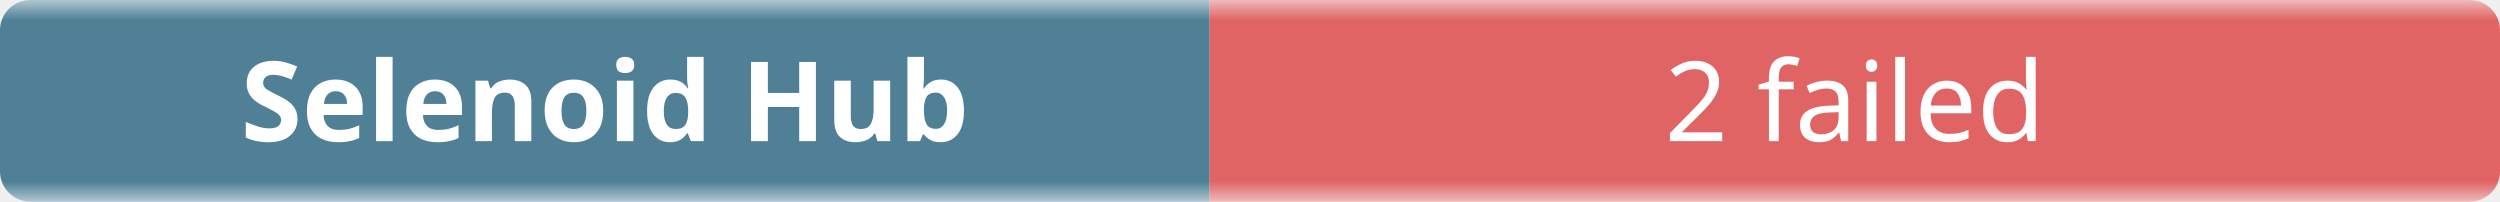
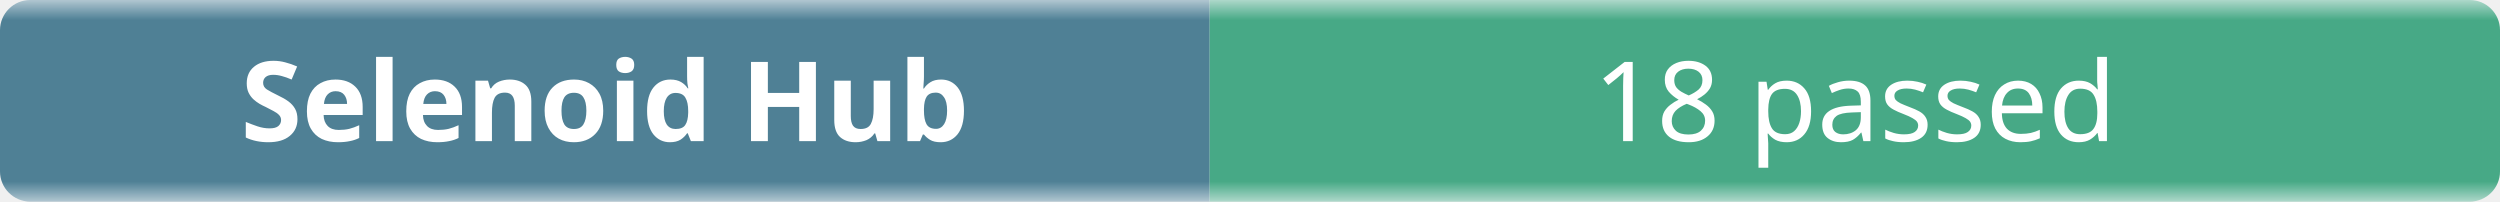
- <svg xmlns="http://www.w3.org/2000/svg" width="248" height="20" role="img" aria-label="Selenoid Hub: 2 failed">
+ <svg xmlns="http://www.w3.org/2000/svg" width="248" height="20" role="img" aria-label="Selenoid Hub: 18 passed">
  <linearGradient id="b" x2="0" y2="100%">
    <stop offset="0" stop-color="#f8fafc" stop-opacity=".7" />
    <stop offset=".1" stop-color="#eef2f7" stop-opacity=".3" />
    <stop offset=".9" stop-color="#eef2f7" stop-opacity=".3" />
    <stop offset="1" stop-color="#f8fafc" stop-opacity=".7" />
  </linearGradient>
  <mask id="m">
    <rect width="248" height="20" rx="3" fill="#fff" />
  </mask>
  <g mask="url(#m)">
    <rect width="120" height="20" fill="#0b4f6c" />
-     <rect x="120" width="128" height="20" fill="#dc2626" />
+     <rect x="120" width="128" height="20" fill="#008a56" />
    <rect width="248" height="20" fill="url(#b)" />
  </g>
  <g fill="#fff" text-anchor="middle" font-family="ui-sans-serif,system-ui,sans-serif" font-size="11">
    <text x="60" y="14" font-weight="600">Selenoid Hub</text>
-     <text x="184" y="14">2 failed</text>
+     <text x="184" y="14">18 passed</text>
  </g>
</svg>
